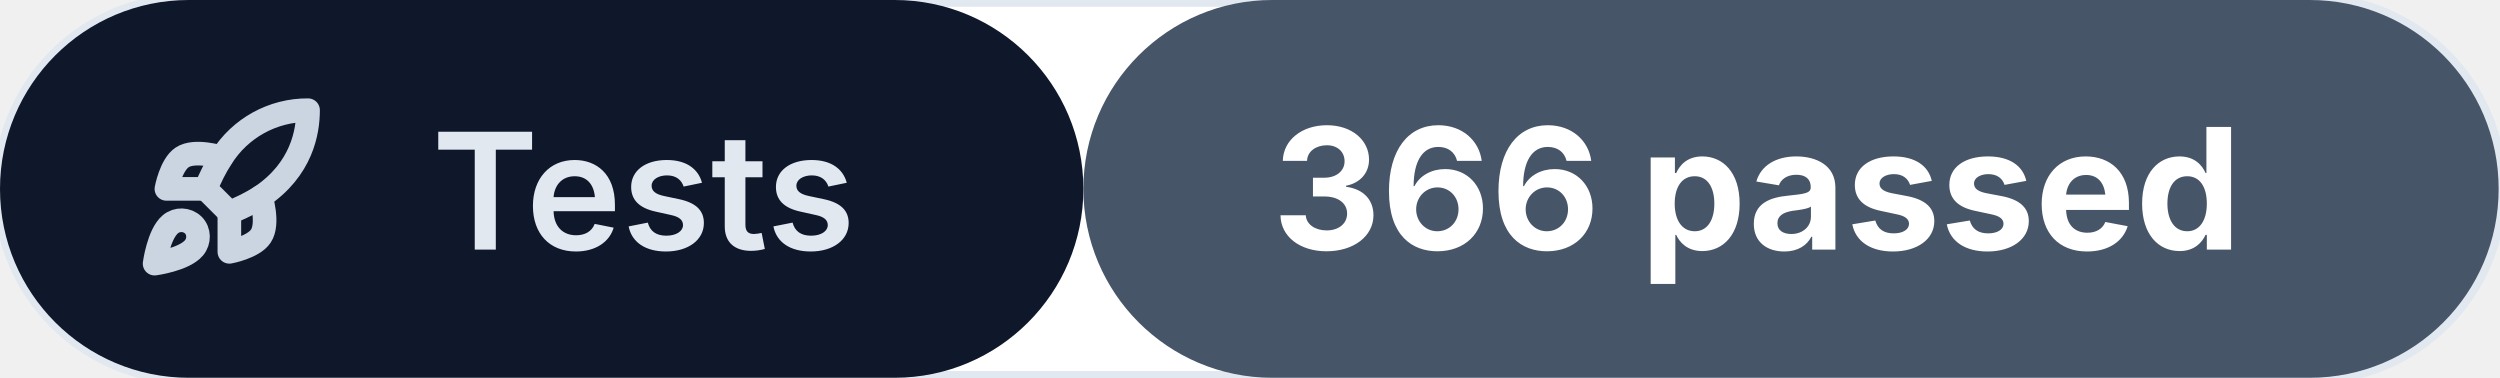
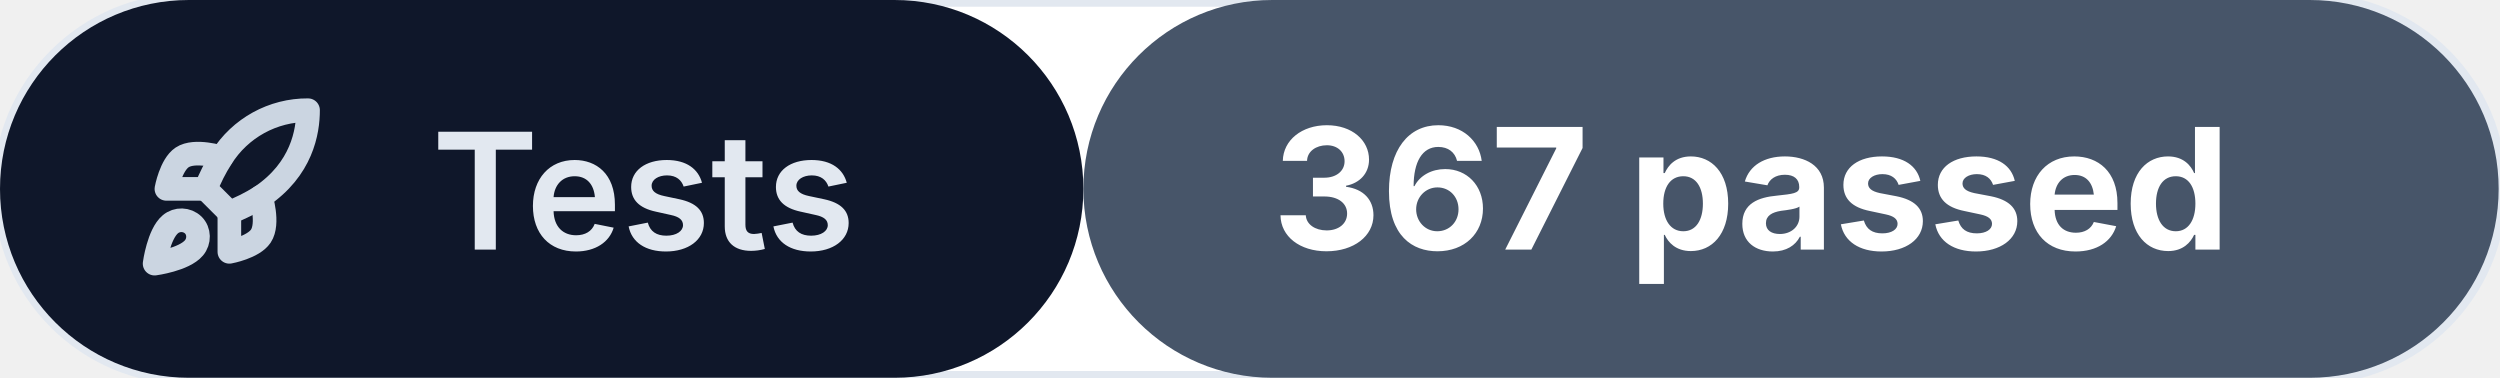
<svg xmlns="http://www.w3.org/2000/svg" width="185.3" height="28" viewBox="0 0 185.3 28" role="img">
  <rect width="185.3" height="28" rx="14" fill="#ffffff" stroke="#e2e8f0" />
  <rect x="0" y="0" width="80.3" height="28" rx="14" fill="#0f172a" />
  <rect x="80.3" y="0" width="104.9" height="28" rx="14" fill="#475569" />
  <g transform="translate(17.0 14.0) scale(0.5833) translate(-12 -12)" fill="none" stroke="#cbd5e1" stroke-width="3" stroke-linecap="round" stroke-linejoin="round" color="#cbd5e1">
    <path d="M4.5 16.5c-1.5 1.26-2 5-2 5s3.74-.5 5-2c.71-.84.7-2.13-.09-2.91a2.18 2.18 0 0 0-2.91-.09z" />
    <path d="m12 15-3-3a22 22 0 0 1 2-3.95A12.88 12.88 0 0 1 22 2c0 2.72-.78 7.5-6 11a22.35 22.35 0 0 1-4 2z" />
    <path d="M9 12H4s.55-3.03 2-4c1.62-1.08 5 0 5 0" />
    <path d="M12 15v5s3.03-.55 4-2c1.08-1.62 0-5 0-5" />
  </g>
  <text x="32" y="18.5" font-size="12" font-weight="600" fill="#e2e8f0" font-family="Inter, -apple-system, 'Segoe UI', Roboto, sans-serif">Tests</text>
-   <text x="94.3" y="18.5" font-size="12.5" font-weight="700" fill="#ffffff" font-family="Inter, -apple-system, 'Segoe UI', Roboto, sans-serif">366 passed</text>
+   <text x="94.3" y="18.5" font-size="12.5" font-weight="700" fill="#ffffff" font-family="Inter, -apple-system, 'Segoe UI', Roboto, sans-serif">367 passed</text>
</svg>
